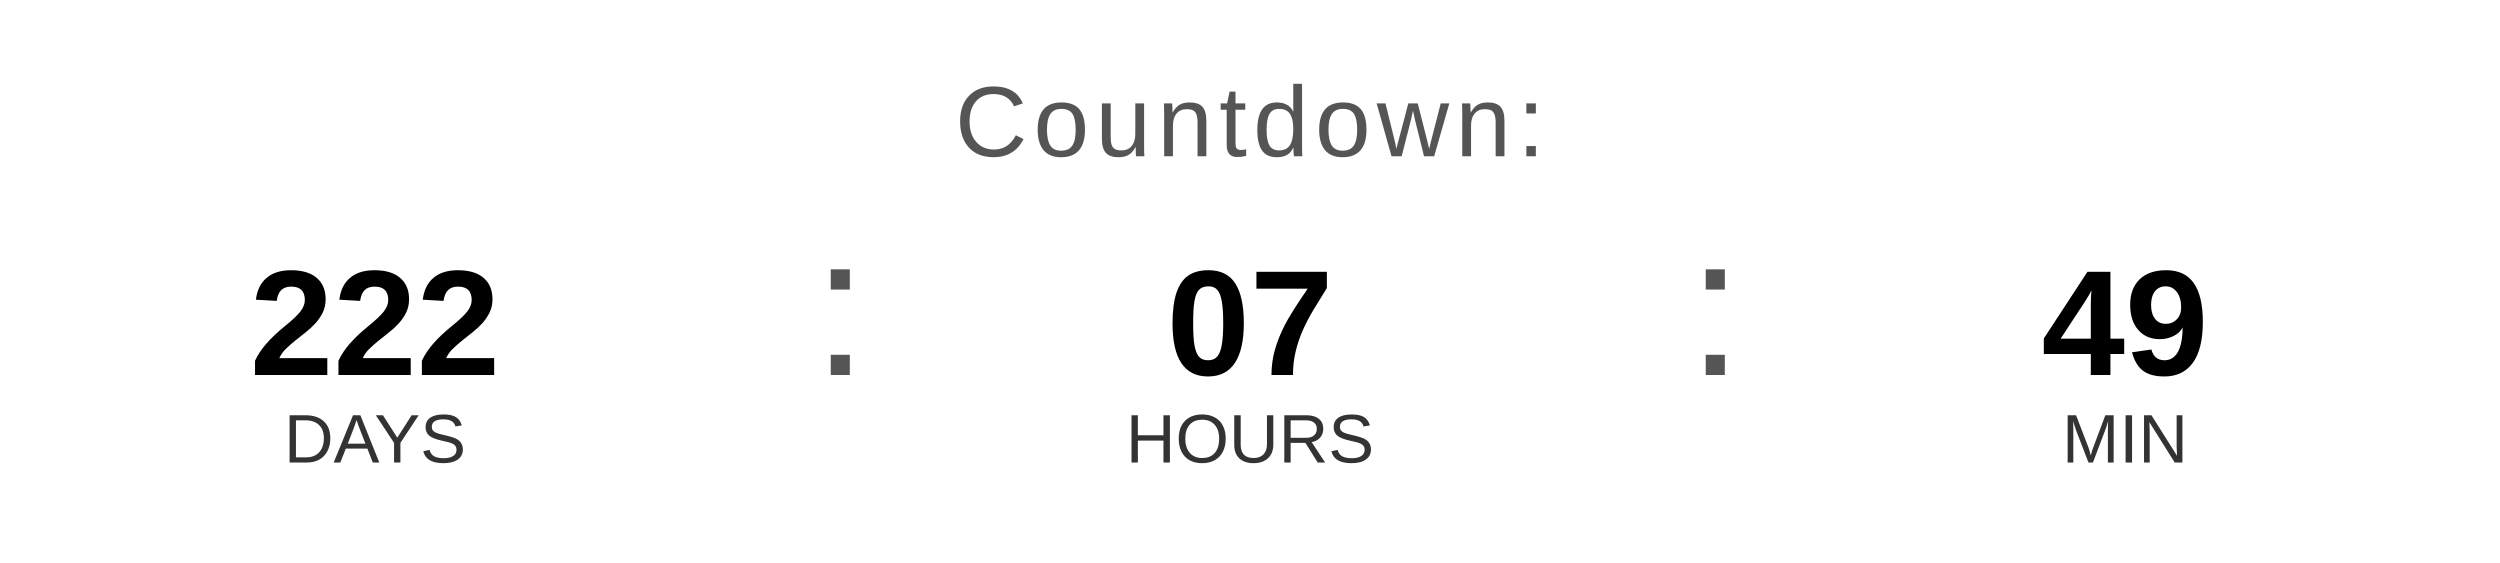
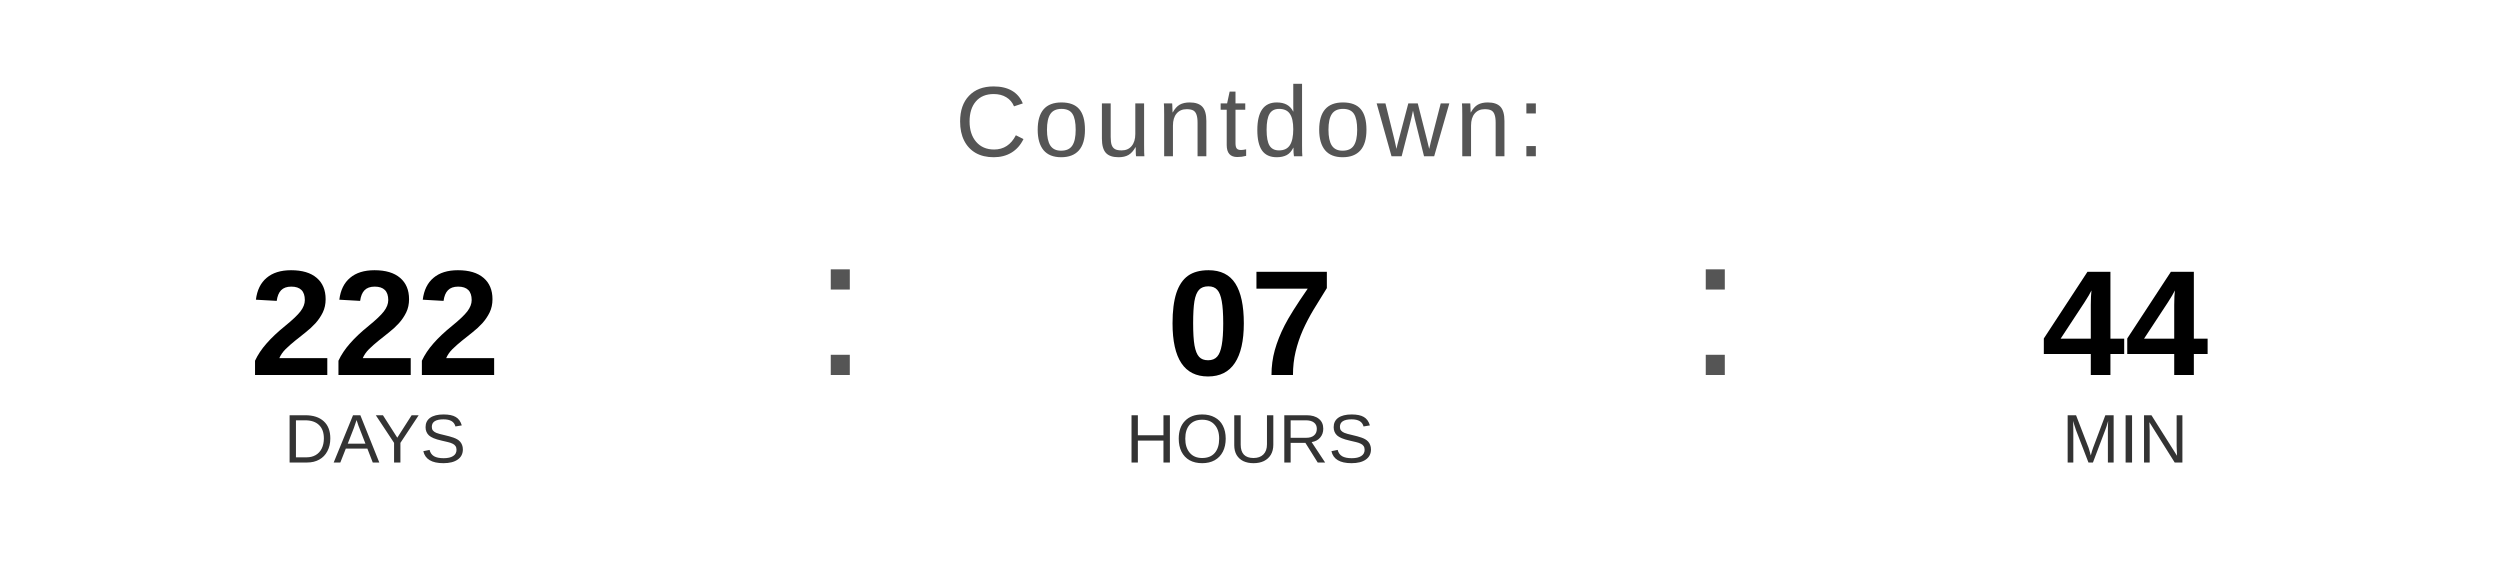
<svg xmlns="http://www.w3.org/2000/svg" width="400" height="90" viewBox="0 0 400 90">
  <text x="200" y="25" font-family="Arial, Helvetica, sans-serif" font-size="16" fill="#555555" text-anchor="middle" letter-spacing="1">
    Countdown:
  </text>
  <text x="60" y="60" font-family="Arial, Helvetica, sans-serif" font-size="24" font-weight="bold" fill="#000000" text-anchor="middle">222</text>
  <text x="60" y="74" font-family="Arial, Helvetica, sans-serif" font-size="11" fill="#333333" text-anchor="middle">DAYS</text>
  <text x="130" y="60" font-family="Arial, sans-serif" font-size="32" fill="#555555">:</text>
  <text x="200" y="60" font-family="Arial, Helvetica, sans-serif" font-size="24" font-weight="bold" fill="#000000" text-anchor="middle">07</text>
  <text x="200" y="74" font-family="Arial, Helvetica, sans-serif" font-size="11" fill="#333333" text-anchor="middle">HOURS</text>
  <text x="270" y="60" font-family="Arial, sans-serif" font-size="32" fill="#555555">:</text>
-   <text x="340" y="60" font-family="Arial, Helvetica, sans-serif" font-size="24" font-weight="bold" fill="#000000" text-anchor="middle">49</text>
+   <text x="340" y="60" font-family="Arial, Helvetica, sans-serif" font-size="24" font-weight="bold" fill="#000000" text-anchor="middle">44</text>
  <text x="340" y="74" font-family="Arial, Helvetica, sans-serif" font-size="11" fill="#333333" text-anchor="middle">MIN</text>
</svg>
